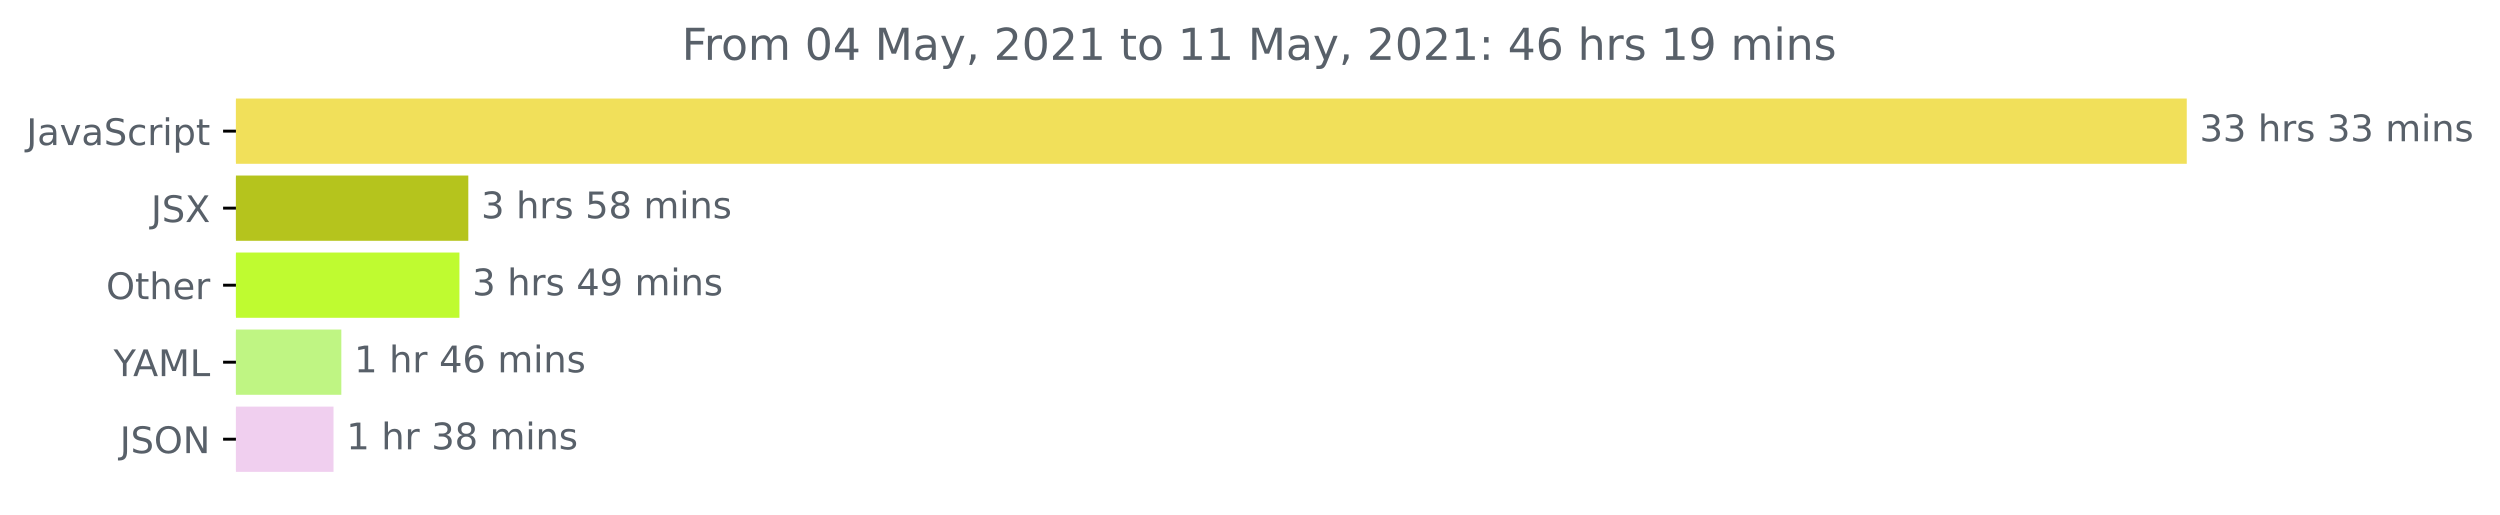
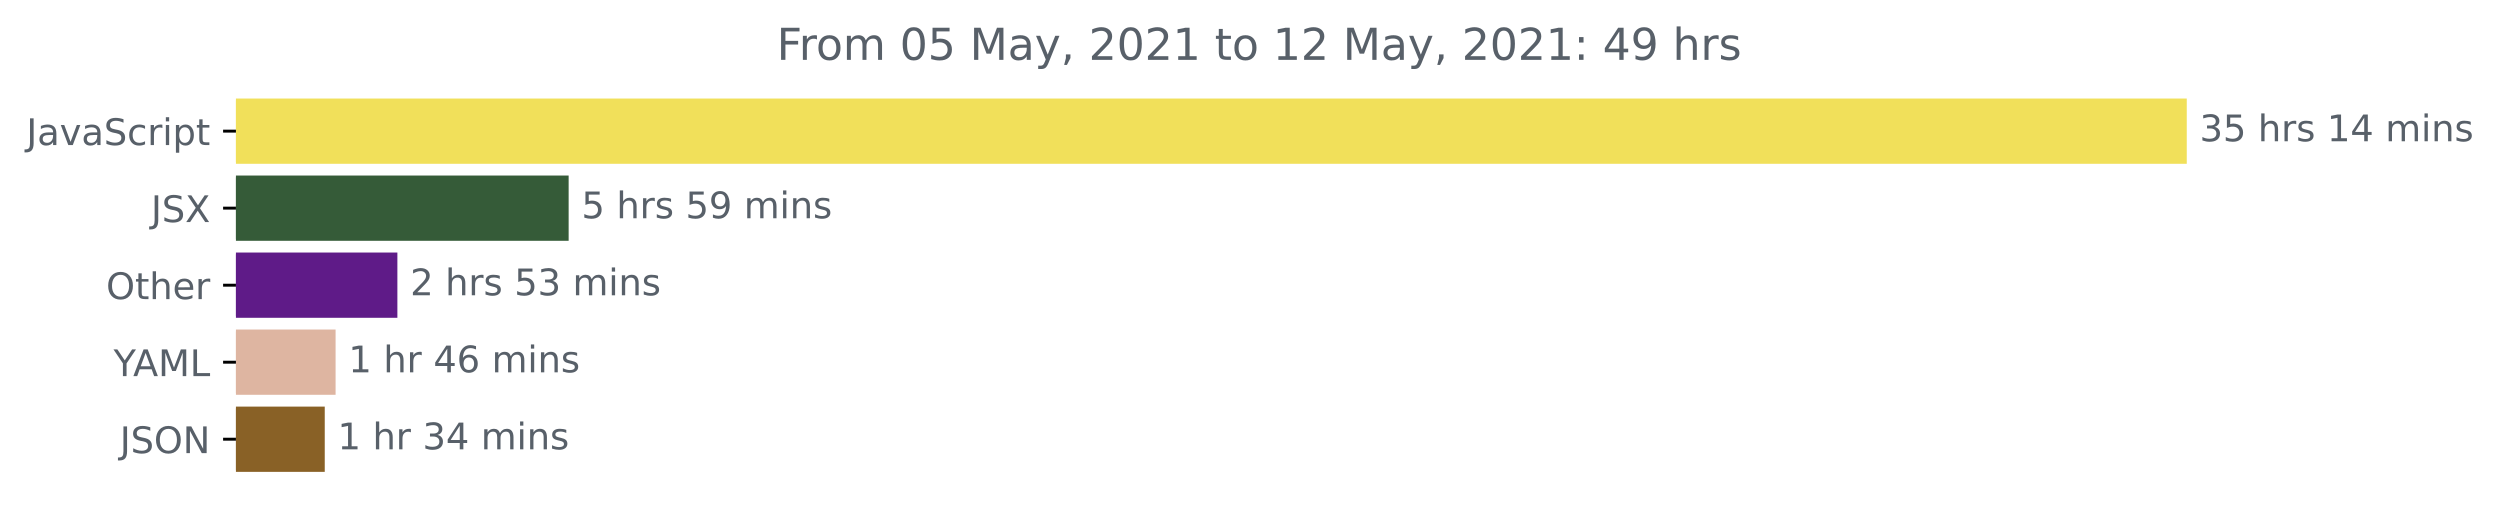
<svg xmlns="http://www.w3.org/2000/svg" xmlns:xlink="http://www.w3.org/1999/xlink" height="140.398pt" version="1.1" viewBox="0 0 681.666 140.398" width="681.666pt">
  <defs>
    <style type="text/css">*{stroke-linecap:butt;stroke-linejoin:round;}</style>
  </defs>
  <g id="figure_1">
    <g id="patch_1">
      <path d="M -0 140.398  L 681.666 140.398  L 681.666 0  L -0 0  z " style="fill:none;" />
    </g>
    <g id="axes_1">
      <g id="patch_2">
-         <path clip-path="url(#p07a462cf61)" d="M 64.33 27.358  L 595.758 27.358  L 595.758 44.158  L 64.33 44.158  z " style="fill:#f1e05a;stroke:#f1e05a;stroke-linejoin:miter;" />
+         <path clip-path="url(#p3348baa50f)" d="M 64.33 27.358  L 595.758 27.358  L 595.758 44.158  L 64.33 44.158  z " style="fill:#f1e05a;stroke:#f1e05a;stroke-linejoin:miter;" />
      </g>
      <g id="patch_3">
-         <path clip-path="url(#p07a462cf61)" d="M 64.33 48.358  L 127.192 48.358  L 127.192 65.158  L 64.33 65.158  z " style="fill:#b5c41d;stroke:#b5c41d;stroke-linejoin:miter;" />
+         <path clip-path="url(#p3348baa50f)" d="M 64.33 48.358  L 154.551 48.358  L 154.551 65.158  L 64.33 65.158  z " style="fill:#355b38;stroke:#355b38;stroke-linejoin:miter;" />
      </g>
      <g id="patch_4">
-         <path clip-path="url(#p07a462cf61)" d="M 64.33 69.358  L 124.771 69.358  L 124.771 86.158  L 64.33 86.158  z " style="fill:#bffb30;stroke:#bffb30;stroke-linejoin:miter;" />
+         <path clip-path="url(#p3348baa50f)" d="M 64.33 69.358  L 107.852 69.358  L 107.852 86.158  L 64.33 86.158  z " style="fill:#5f1b88;stroke:#5f1b88;stroke-linejoin:miter;" />
      </g>
      <g id="patch_5">
-         <path clip-path="url(#p07a462cf61)" d="M 64.33 90.358  L 92.57 90.358  L 92.57 107.158  L 64.33 107.158  z " style="fill:#bff583;stroke:#bff583;stroke-linejoin:miter;" />
+         <path clip-path="url(#p3348baa50f)" d="M 64.33 90.358  L 91.005 90.358  L 91.005 107.158  L 64.33 107.158  z " style="fill:#deb5a1;stroke:#deb5a1;stroke-linejoin:miter;" />
      </g>
      <g id="patch_6">
-         <path clip-path="url(#p07a462cf61)" d="M 64.33 111.358  L 90.443 111.358  L 90.443 128.158  L 64.33 128.158  z " style="fill:#f0cfef;stroke:#f0cfef;stroke-linejoin:miter;" />
+         <path clip-path="url(#p3348baa50f)" d="M 64.33 111.358  L 88.049 111.358  L 88.049 128.158  L 64.33 128.158  z " style="fill:#896126;stroke:#896126;stroke-linejoin:miter;" />
      </g>
      <g id="matplotlib.axis_1" />
      <g id="matplotlib.axis_2">
        <g id="ytick_1">
          <g id="line2d_1">
            <defs>
-               <path d="M 0 0  L -3.5 0  " id="m8882549e5c" style="stroke:#000000;stroke-width:0.8;" />
+               <path d="M 0 0  L -3.5 0  " id="mccce203836" style="stroke:#000000;stroke-width:0.8;" />
            </defs>
            <g>
-               <use style="stroke:#000000;stroke-width:0.8;" x="64.33" xlink:href="#m8882549e5c" y="35.758" />
+               <use style="stroke:#000000;stroke-width:0.8;" x="64.33" xlink:href="#mccce203836" y="35.758" />
            </g>
          </g>
          <g id="text_1">
            <g style="fill:#586069;" transform="translate(7.2 39.55734)scale(0.1 -0.1)">
              <defs>
                <path d="M 628 4666  L 1259 4666  L 1259 325  Q 1259 -519 939 -900  Q 619 -1281 -91 -1281  L -331 -1281  L -331 -750  L -134 -750  Q 284 -750 456 -515  Q 628 -281 628 325  L 628 4666  z " id="DejaVuSans-4a" transform="scale(0.015625)" />
                <path d="M 2194 1759  Q 1497 1759 1228 1600  Q 959 1441 959 1056  Q 959 750 1161 570  Q 1363 391 1709 391  Q 2188 391 2477 730  Q 2766 1069 2766 1631  L 2766 1759  L 2194 1759  z M 3341 1997  L 3341 0  L 2766 0  L 2766 531  Q 2569 213 2275 61  Q 1981 -91 1556 -91  Q 1019 -91 701 211  Q 384 513 384 1019  Q 384 1609 779 1909  Q 1175 2209 1959 2209  L 2766 2209  L 2766 2266  Q 2766 2663 2505 2880  Q 2244 3097 1772 3097  Q 1472 3097 1187 3025  Q 903 2953 641 2809  L 641 3341  Q 956 3463 1253 3523  Q 1550 3584 1831 3584  Q 2591 3584 2966 3190  Q 3341 2797 3341 1997  z " id="DejaVuSans-61" transform="scale(0.015625)" />
                <path d="M 191 3500  L 800 3500  L 1894 563  L 2988 3500  L 3597 3500  L 2284 0  L 1503 0  L 191 3500  z " id="DejaVuSans-76" transform="scale(0.015625)" />
                <path d="M 3425 4513  L 3425 3897  Q 3066 4069 2747 4153  Q 2428 4238 2131 4238  Q 1616 4238 1336 4038  Q 1056 3838 1056 3469  Q 1056 3159 1242 3001  Q 1428 2844 1947 2747  L 2328 2669  Q 3034 2534 3370 2195  Q 3706 1856 3706 1288  Q 3706 609 3251 259  Q 2797 -91 1919 -91  Q 1588 -91 1214 -16  Q 841 59 441 206  L 441 856  Q 825 641 1194 531  Q 1563 422 1919 422  Q 2459 422 2753 634  Q 3047 847 3047 1241  Q 3047 1584 2836 1778  Q 2625 1972 2144 2069  L 1759 2144  Q 1053 2284 737 2584  Q 422 2884 422 3419  Q 422 4038 858 4394  Q 1294 4750 2059 4750  Q 2388 4750 2728 4690  Q 3069 4631 3425 4513  z " id="DejaVuSans-53" transform="scale(0.015625)" />
                <path d="M 3122 3366  L 3122 2828  Q 2878 2963 2633 3030  Q 2388 3097 2138 3097  Q 1578 3097 1268 2742  Q 959 2388 959 1747  Q 959 1106 1268 751  Q 1578 397 2138 397  Q 2388 397 2633 464  Q 2878 531 3122 666  L 3122 134  Q 2881 22 2623 -34  Q 2366 -91 2075 -91  Q 1284 -91 818 406  Q 353 903 353 1747  Q 353 2603 823 3093  Q 1294 3584 2113 3584  Q 2378 3584 2631 3529  Q 2884 3475 3122 3366  z " id="DejaVuSans-63" transform="scale(0.015625)" />
                <path d="M 2631 2963  Q 2534 3019 2420 3045  Q 2306 3072 2169 3072  Q 1681 3072 1420 2755  Q 1159 2438 1159 1844  L 1159 0  L 581 0  L 581 3500  L 1159 3500  L 1159 2956  Q 1341 3275 1631 3429  Q 1922 3584 2338 3584  Q 2397 3584 2469 3576  Q 2541 3569 2628 3553  L 2631 2963  z " id="DejaVuSans-72" transform="scale(0.015625)" />
                <path d="M 603 3500  L 1178 3500  L 1178 0  L 603 0  L 603 3500  z M 603 4863  L 1178 4863  L 1178 4134  L 603 4134  L 603 4863  z " id="DejaVuSans-69" transform="scale(0.015625)" />
                <path d="M 1159 525  L 1159 -1331  L 581 -1331  L 581 3500  L 1159 3500  L 1159 2969  Q 1341 3281 1617 3432  Q 1894 3584 2278 3584  Q 2916 3584 3314 3078  Q 3713 2572 3713 1747  Q 3713 922 3314 415  Q 2916 -91 2278 -91  Q 1894 -91 1617 61  Q 1341 213 1159 525  z M 3116 1747  Q 3116 2381 2855 2742  Q 2594 3103 2138 3103  Q 1681 3103 1420 2742  Q 1159 2381 1159 1747  Q 1159 1113 1420 752  Q 1681 391 2138 391  Q 2594 391 2855 752  Q 3116 1113 3116 1747  z " id="DejaVuSans-70" transform="scale(0.015625)" />
                <path d="M 1172 4494  L 1172 3500  L 2356 3500  L 2356 3053  L 1172 3053  L 1172 1153  Q 1172 725 1289 603  Q 1406 481 1766 481  L 2356 481  L 2356 0  L 1766 0  Q 1100 0 847 248  Q 594 497 594 1153  L 594 3053  L 172 3053  L 172 3500  L 594 3500  L 594 4494  L 1172 4494  z " id="DejaVuSans-74" transform="scale(0.015625)" />
              </defs>
              <use xlink:href="#DejaVuSans-4a" />
              <use x="29.492" xlink:href="#DejaVuSans-61" />
              <use x="90.771" xlink:href="#DejaVuSans-76" />
              <use x="149.951" xlink:href="#DejaVuSans-61" />
              <use x="211.23" xlink:href="#DejaVuSans-53" />
              <use x="274.707" xlink:href="#DejaVuSans-63" />
              <use x="329.688" xlink:href="#DejaVuSans-72" />
              <use x="370.801" xlink:href="#DejaVuSans-69" />
              <use x="398.584" xlink:href="#DejaVuSans-70" />
              <use x="462.061" xlink:href="#DejaVuSans-74" />
            </g>
          </g>
        </g>
        <g id="ytick_2">
          <g id="line2d_2">
            <g>
-               <use style="stroke:#000000;stroke-width:0.8;" x="64.33" xlink:href="#m8882549e5c" y="56.758" />
+               <use style="stroke:#000000;stroke-width:0.8;" x="64.33" xlink:href="#mccce203836" y="56.758" />
            </g>
          </g>
          <g id="text_2">
            <g style="fill:#586069;" transform="translate(41.18125 60.55734)scale(0.1 -0.1)">
              <defs>
                <path d="M 403 4666  L 1081 4666  L 2241 2931  L 3406 4666  L 4084 4666  L 2584 2425  L 4184 0  L 3506 0  L 2194 1984  L 872 0  L 191 0  L 1856 2491  L 403 4666  z " id="DejaVuSans-58" transform="scale(0.015625)" />
              </defs>
              <use xlink:href="#DejaVuSans-4a" />
              <use x="29.492" xlink:href="#DejaVuSans-53" />
              <use x="92.969" xlink:href="#DejaVuSans-58" />
            </g>
          </g>
        </g>
        <g id="ytick_3">
          <g id="line2d_3">
            <g>
-               <use style="stroke:#000000;stroke-width:0.8;" x="64.33" xlink:href="#m8882549e5c" y="77.758" />
+               <use style="stroke:#000000;stroke-width:0.8;" x="64.33" xlink:href="#mccce203836" y="77.758" />
            </g>
          </g>
          <g id="text_3">
            <g style="fill:#586069;" transform="translate(28.93594 81.55734)scale(0.1 -0.1)">
              <defs>
                <path d="M 2522 4238  Q 1834 4238 1429 3725  Q 1025 3213 1025 2328  Q 1025 1447 1429 934  Q 1834 422 2522 422  Q 3209 422 3611 934  Q 4013 1447 4013 2328  Q 4013 3213 3611 3725  Q 3209 4238 2522 4238  z M 2522 4750  Q 3503 4750 4090 4092  Q 4678 3434 4678 2328  Q 4678 1225 4090 567  Q 3503 -91 2522 -91  Q 1538 -91 948 565  Q 359 1222 359 2328  Q 359 3434 948 4092  Q 1538 4750 2522 4750  z " id="DejaVuSans-4f" transform="scale(0.015625)" />
                <path d="M 3513 2113  L 3513 0  L 2938 0  L 2938 2094  Q 2938 2591 2744 2837  Q 2550 3084 2163 3084  Q 1697 3084 1428 2787  Q 1159 2491 1159 1978  L 1159 0  L 581 0  L 581 4863  L 1159 4863  L 1159 2956  Q 1366 3272 1645 3428  Q 1925 3584 2291 3584  Q 2894 3584 3203 3211  Q 3513 2838 3513 2113  z " id="DejaVuSans-68" transform="scale(0.015625)" />
                <path d="M 3597 1894  L 3597 1613  L 953 1613  Q 991 1019 1311 708  Q 1631 397 2203 397  Q 2534 397 2845 478  Q 3156 559 3463 722  L 3463 178  Q 3153 47 2828 -22  Q 2503 -91 2169 -91  Q 1331 -91 842 396  Q 353 884 353 1716  Q 353 2575 817 3079  Q 1281 3584 2069 3584  Q 2775 3584 3186 3129  Q 3597 2675 3597 1894  z M 3022 2063  Q 3016 2534 2758 2815  Q 2500 3097 2075 3097  Q 1594 3097 1305 2825  Q 1016 2553 972 2059  L 3022 2063  z " id="DejaVuSans-65" transform="scale(0.015625)" />
              </defs>
              <use xlink:href="#DejaVuSans-4f" />
              <use x="78.711" xlink:href="#DejaVuSans-74" />
              <use x="117.92" xlink:href="#DejaVuSans-68" />
              <use x="181.299" xlink:href="#DejaVuSans-65" />
              <use x="242.822" xlink:href="#DejaVuSans-72" />
            </g>
          </g>
        </g>
        <g id="ytick_4">
          <g id="line2d_4">
            <g>
-               <use style="stroke:#000000;stroke-width:0.8;" x="64.33" xlink:href="#m8882549e5c" y="98.758" />
+               <use style="stroke:#000000;stroke-width:0.8;" x="64.33" xlink:href="#mccce203836" y="98.758" />
            </g>
          </g>
          <g id="text_4">
            <g style="fill:#586069;" transform="translate(30.95625 102.5573)scale(0.1 -0.1)">
              <defs>
                <path d="M -13 4666  L 666 4666  L 1959 2747  L 3244 4666  L 3922 4666  L 2272 2222  L 2272 0  L 1638 0  L 1638 2222  L -13 4666  z " id="DejaVuSans-59" transform="scale(0.015625)" />
                <path d="M 2188 4044  L 1331 1722  L 3047 1722  L 2188 4044  z M 1831 4666  L 2547 4666  L 4325 0  L 3669 0  L 3244 1197  L 1141 1197  L 716 0  L 50 0  L 1831 4666  z " id="DejaVuSans-41" transform="scale(0.015625)" />
                <path d="M 628 4666  L 1569 4666  L 2759 1491  L 3956 4666  L 4897 4666  L 4897 0  L 4281 0  L 4281 4097  L 3078 897  L 2444 897  L 1241 4097  L 1241 0  L 628 0  L 628 4666  z " id="DejaVuSans-4d" transform="scale(0.015625)" />
                <path d="M 628 4666  L 1259 4666  L 1259 531  L 3531 531  L 3531 0  L 628 0  L 628 4666  z " id="DejaVuSans-4c" transform="scale(0.015625)" />
              </defs>
              <use xlink:href="#DejaVuSans-59" />
              <use x="53.334" xlink:href="#DejaVuSans-41" />
              <use x="121.742" xlink:href="#DejaVuSans-4d" />
              <use x="208.021" xlink:href="#DejaVuSans-4c" />
            </g>
          </g>
        </g>
        <g id="ytick_5">
          <g id="line2d_5">
            <g>
-               <use style="stroke:#000000;stroke-width:0.8;" x="64.33" xlink:href="#m8882549e5c" y="119.758" />
+               <use style="stroke:#000000;stroke-width:0.8;" x="64.33" xlink:href="#mccce203836" y="119.758" />
            </g>
          </g>
          <g id="text_5">
            <g style="fill:#586069;" transform="translate(32.67813 123.5573)scale(0.1 -0.1)">
              <defs>
                <path d="M 628 4666  L 1478 4666  L 3547 763  L 3547 4666  L 4159 4666  L 4159 0  L 3309 0  L 1241 3903  L 1241 0  L 628 0  L 628 4666  z " id="DejaVuSans-4e" transform="scale(0.015625)" />
              </defs>
              <use xlink:href="#DejaVuSans-4a" />
              <use x="29.492" xlink:href="#DejaVuSans-53" />
              <use x="92.969" xlink:href="#DejaVuSans-4f" />
              <use x="171.68" xlink:href="#DejaVuSans-4e" />
            </g>
          </g>
        </g>
      </g>
      <g id="text_6">
        <g style="fill:#586069;" transform="translate(599.7583 38.5175)scale(0.1 -0.1)">
          <defs>
            <path d="M 2597 2516  Q 3050 2419 3304 2112  Q 3559 1806 3559 1356  Q 3559 666 3084 287  Q 2609 -91 1734 -91  Q 1441 -91 1130 -33  Q 819 25 488 141  L 488 750  Q 750 597 1062 519  Q 1375 441 1716 441  Q 2309 441 2620 675  Q 2931 909 2931 1356  Q 2931 1769 2642 2001  Q 2353 2234 1838 2234  L 1294 2234  L 1294 2753  L 1863 2753  Q 2328 2753 2575 2939  Q 2822 3125 2822 3475  Q 2822 3834 2567 4026  Q 2313 4219 1838 4219  Q 1578 4219 1281 4162  Q 984 4106 628 3988  L 628 4550  Q 988 4650 1302 4700  Q 1616 4750 1894 4750  Q 2613 4750 3031 4423  Q 3450 4097 3450 3541  Q 3450 3153 3228 2886  Q 3006 2619 2597 2516  z " id="DejaVuSans-33" transform="scale(0.015625)" />
+             <path d="M 691 4666  L 3169 4666  L 3169 4134  L 1269 4134  L 1269 2991  Q 1406 3038 1543 3061  Q 1681 3084 1819 3084  Q 2600 3084 3056 2656  Q 3513 2228 3513 1497  Q 3513 744 3044 326  Q 2575 -91 1722 -91  Q 1428 -91 1123 -41  Q 819 9 494 109  L 494 744  Q 775 591 1075 516  Q 1375 441 1709 441  Q 2250 441 2565 725  Q 2881 1009 2881 1497  Q 2881 1984 2565 2268  Q 2250 2553 1709 2553  Q 1456 2553 1204 2497  Q 953 2441 691 2322  L 691 4666  z " id="DejaVuSans-35" transform="scale(0.015625)" />
            <path id="DejaVuSans-20" transform="scale(0.015625)" />
            <path d="M 2834 3397  L 2834 2853  Q 2591 2978 2328 3040  Q 2066 3103 1784 3103  Q 1356 3103 1142 2972  Q 928 2841 928 2578  Q 928 2378 1081 2264  Q 1234 2150 1697 2047  L 1894 2003  Q 2506 1872 2764 1633  Q 3022 1394 3022 966  Q 3022 478 2636 193  Q 2250 -91 1575 -91  Q 1294 -91 989 -36  Q 684 19 347 128  L 347 722  Q 666 556 975 473  Q 1284 391 1588 391  Q 1994 391 2212 530  Q 2431 669 2431 922  Q 2431 1156 2273 1281  Q 2116 1406 1581 1522  L 1381 1569  Q 847 1681 609 1914  Q 372 2147 372 2553  Q 372 3047 722 3315  Q 1072 3584 1716 3584  Q 2034 3584 2315 3537  Q 2597 3491 2834 3397  z " id="DejaVuSans-73" transform="scale(0.015625)" />
+             <path d="M 794 531  L 1825 531  L 1825 4091  L 703 3866  L 703 4441  L 1819 4666  L 2450 4666  L 2450 531  L 3481 531  L 3481 0  L 794 0  L 794 531  z " id="DejaVuSans-31" transform="scale(0.015625)" />
+             <path d="M 2419 4116  L 825 1625  L 2419 1625  L 2419 4116  z M 2253 4666  L 3047 4666  L 3047 1625  L 3713 1625  L 3713 1100  L 3047 1100  L 3047 0  L 2419 0  L 2419 1100  L 313 1100  L 313 1709  L 2253 4666  z " id="DejaVuSans-34" transform="scale(0.015625)" />
            <path d="M 3328 2828  Q 3544 3216 3844 3400  Q 4144 3584 4550 3584  Q 5097 3584 5394 3201  Q 5691 2819 5691 2113  L 5691 0  L 5113 0  L 5113 2094  Q 5113 2597 4934 2840  Q 4756 3084 4391 3084  Q 3944 3084 3684 2787  Q 3425 2491 3425 1978  L 3425 0  L 2847 0  L 2847 2094  Q 2847 2600 2669 2842  Q 2491 3084 2119 3084  Q 1678 3084 1418 2786  Q 1159 2488 1159 1978  L 1159 0  L 581 0  L 581 3500  L 1159 3500  L 1159 2956  Q 1356 3278 1631 3431  Q 1906 3584 2284 3584  Q 2666 3584 2933 3390  Q 3200 3197 3328 2828  z " id="DejaVuSans-6d" transform="scale(0.015625)" />
            <path d="M 3513 2113  L 3513 0  L 2938 0  L 2938 2094  Q 2938 2591 2744 2837  Q 2550 3084 2163 3084  Q 1697 3084 1428 2787  Q 1159 2491 1159 1978  L 1159 0  L 581 0  L 581 3500  L 1159 3500  L 1159 2956  Q 1366 3272 1645 3428  Q 1925 3584 2291 3584  Q 2894 3584 3203 3211  Q 3513 2838 3513 2113  z " id="DejaVuSans-6e" transform="scale(0.015625)" />
          </defs>
          <use xlink:href="#DejaVuSans-33" />
-           <use x="63.623" xlink:href="#DejaVuSans-33" />
+           <use x="63.623" xlink:href="#DejaVuSans-35" />
          <use x="127.246" xlink:href="#DejaVuSans-20" />
          <use x="159.033" xlink:href="#DejaVuSans-68" />
          <use x="222.412" xlink:href="#DejaVuSans-72" />
          <use x="263.525" xlink:href="#DejaVuSans-73" />
          <use x="315.625" xlink:href="#DejaVuSans-20" />
-           <use x="347.412" xlink:href="#DejaVuSans-33" />
-           <use x="411.035" xlink:href="#DejaVuSans-33" />
+           <use x="347.412" xlink:href="#DejaVuSans-31" />
+           <use x="411.035" xlink:href="#DejaVuSans-34" />
          <use x="474.658" xlink:href="#DejaVuSans-20" />
          <use x="506.445" xlink:href="#DejaVuSans-6d" />
          <use x="603.857" xlink:href="#DejaVuSans-69" />
          <use x="631.641" xlink:href="#DejaVuSans-6e" />
          <use x="695.02" xlink:href="#DejaVuSans-73" />
        </g>
      </g>
      <g id="text_7">
-         <g style="fill:#586069;" transform="translate(131.1916 59.5175)scale(0.1 -0.1)">
-           <defs>
-             <path d="M 691 4666  L 3169 4666  L 3169 4134  L 1269 4134  L 1269 2991  Q 1406 3038 1543 3061  Q 1681 3084 1819 3084  Q 2600 3084 3056 2656  Q 3513 2228 3513 1497  Q 3513 744 3044 326  Q 2575 -91 1722 -91  Q 1428 -91 1123 -41  Q 819 9 494 109  L 494 744  Q 775 591 1075 516  Q 1375 441 1709 441  Q 2250 441 2565 725  Q 2881 1009 2881 1497  Q 2881 1984 2565 2268  Q 2250 2553 1709 2553  Q 1456 2553 1204 2497  Q 953 2441 691 2322  L 691 4666  z " id="DejaVuSans-35" transform="scale(0.015625)" />
-             <path d="M 2034 2216  Q 1584 2216 1326 1975  Q 1069 1734 1069 1313  Q 1069 891 1326 650  Q 1584 409 2034 409  Q 2484 409 2743 651  Q 3003 894 3003 1313  Q 3003 1734 2745 1975  Q 2488 2216 2034 2216  z M 1403 2484  Q 997 2584 770 2862  Q 544 3141 544 3541  Q 544 4100 942 4425  Q 1341 4750 2034 4750  Q 2731 4750 3128 4425  Q 3525 4100 3525 3541  Q 3525 3141 3298 2862  Q 3072 2584 2669 2484  Q 3125 2378 3379 2068  Q 3634 1759 3634 1313  Q 3634 634 3220 271  Q 2806 -91 2034 -91  Q 1263 -91 848 271  Q 434 634 434 1313  Q 434 1759 690 2068  Q 947 2378 1403 2484  z M 1172 3481  Q 1172 3119 1398 2916  Q 1625 2713 2034 2713  Q 2441 2713 2670 2916  Q 2900 3119 2900 3481  Q 2900 3844 2670 4047  Q 2441 4250 2034 4250  Q 1625 4250 1398 4047  Q 1172 3844 1172 3481  z " id="DejaVuSans-38" transform="scale(0.015625)" />
-           </defs>
-           <use xlink:href="#DejaVuSans-33" />
+         <g style="fill:#586069;" transform="translate(158.5514 59.5175)scale(0.1 -0.1)">
+           <defs>
+             <path d="M 703 97  L 703 672  Q 941 559 1184 500  Q 1428 441 1663 441  Q 2288 441 2617 861  Q 2947 1281 2994 2138  Q 2813 1869 2534 1725  Q 2256 1581 1919 1581  Q 1219 1581 811 2004  Q 403 2428 403 3163  Q 403 3881 828 4315  Q 1253 4750 1959 4750  Q 2769 4750 3195 4129  Q 3622 3509 3622 2328  Q 3622 1225 3098 567  Q 2575 -91 1691 -91  Q 1453 -91 1209 -44  Q 966 3 703 97  z M 1959 2075  Q 2384 2075 2632 2365  Q 2881 2656 2881 3163  Q 2881 3666 2632 3958  Q 2384 4250 1959 4250  Q 1534 4250 1286 3958  Q 1038 3666 1038 3163  Q 1038 2656 1286 2365  Q 1534 2075 1959 2075  z " id="DejaVuSans-39" transform="scale(0.015625)" />
+           </defs>
+           <use xlink:href="#DejaVuSans-35" />
          <use x="63.623" xlink:href="#DejaVuSans-20" />
          <use x="95.41" xlink:href="#DejaVuSans-68" />
          <use x="158.789" xlink:href="#DejaVuSans-72" />
          <use x="199.902" xlink:href="#DejaVuSans-73" />
          <use x="252.002" xlink:href="#DejaVuSans-20" />
          <use x="283.789" xlink:href="#DejaVuSans-35" />
-           <use x="347.412" xlink:href="#DejaVuSans-38" />
-           <use x="411.035" xlink:href="#DejaVuSans-20" />
-           <use x="442.822" xlink:href="#DejaVuSans-6d" />
-           <use x="540.234" xlink:href="#DejaVuSans-69" />
-           <use x="568.018" xlink:href="#DejaVuSans-6e" />
-           <use x="631.396" xlink:href="#DejaVuSans-73" />
-         </g>
-       </g>
-       <g id="text_8">
-         <g style="fill:#586069;" transform="translate(128.771 80.5175)scale(0.1 -0.1)">
-           <defs>
-             <path d="M 2419 4116  L 825 1625  L 2419 1625  L 2419 4116  z M 2253 4666  L 3047 4666  L 3047 1625  L 3713 1625  L 3713 1100  L 3047 1100  L 3047 0  L 2419 0  L 2419 1100  L 313 1100  L 313 1709  L 2253 4666  z " id="DejaVuSans-34" transform="scale(0.015625)" />
-             <path d="M 703 97  L 703 672  Q 941 559 1184 500  Q 1428 441 1663 441  Q 2288 441 2617 861  Q 2947 1281 2994 2138  Q 2813 1869 2534 1725  Q 2256 1581 1919 1581  Q 1219 1581 811 2004  Q 403 2428 403 3163  Q 403 3881 828 4315  Q 1253 4750 1959 4750  Q 2769 4750 3195 4129  Q 3622 3509 3622 2328  Q 3622 1225 3098 567  Q 2575 -91 1691 -91  Q 1453 -91 1209 -44  Q 966 3 703 97  z M 1959 2075  Q 2384 2075 2632 2365  Q 2881 2656 2881 3163  Q 2881 3666 2632 3958  Q 2384 4250 1959 4250  Q 1534 4250 1286 3958  Q 1038 3666 1038 3163  Q 1038 2656 1286 2365  Q 1534 2075 1959 2075  z " id="DejaVuSans-39" transform="scale(0.015625)" />
-           </defs>
-           <use xlink:href="#DejaVuSans-33" />
-           <use x="63.623" xlink:href="#DejaVuSans-20" />
-           <use x="95.41" xlink:href="#DejaVuSans-68" />
-           <use x="158.789" xlink:href="#DejaVuSans-72" />
-           <use x="199.902" xlink:href="#DejaVuSans-73" />
-           <use x="252.002" xlink:href="#DejaVuSans-20" />
-           <use x="283.789" xlink:href="#DejaVuSans-34" />
          <use x="347.412" xlink:href="#DejaVuSans-39" />
          <use x="411.035" xlink:href="#DejaVuSans-20" />
          <use x="442.822" xlink:href="#DejaVuSans-6d" />
          <use x="540.234" xlink:href="#DejaVuSans-69" />
          <use x="568.018" xlink:href="#DejaVuSans-6e" />
          <use x="631.396" xlink:href="#DejaVuSans-73" />
        </g>
      </g>
+       <g id="text_8">
+         <g style="fill:#586069;" transform="translate(111.8519 80.5175)scale(0.1 -0.1)">
+           <defs>
+             <path d="M 1228 531  L 3431 531  L 3431 0  L 469 0  L 469 531  Q 828 903 1448 1529  Q 2069 2156 2228 2338  Q 2531 2678 2651 2914  Q 2772 3150 2772 3378  Q 2772 3750 2511 3984  Q 2250 4219 1831 4219  Q 1534 4219 1204 4116  Q 875 4013 500 3803  L 500 4441  Q 881 4594 1212 4672  Q 1544 4750 1819 4750  Q 2544 4750 2975 4387  Q 3406 4025 3406 3419  Q 3406 3131 3298 2873  Q 3191 2616 2906 2266  Q 2828 2175 2409 1742  Q 1991 1309 1228 531  z " id="DejaVuSans-32" transform="scale(0.015625)" />
+           </defs>
+           <use xlink:href="#DejaVuSans-32" />
+           <use x="63.623" xlink:href="#DejaVuSans-20" />
+           <use x="95.41" xlink:href="#DejaVuSans-68" />
+           <use x="158.789" xlink:href="#DejaVuSans-72" />
+           <use x="199.902" xlink:href="#DejaVuSans-73" />
+           <use x="252.002" xlink:href="#DejaVuSans-20" />
+           <use x="283.789" xlink:href="#DejaVuSans-35" />
+           <use x="347.412" xlink:href="#DejaVuSans-33" />
+           <use x="411.035" xlink:href="#DejaVuSans-20" />
+           <use x="442.822" xlink:href="#DejaVuSans-6d" />
+           <use x="540.234" xlink:href="#DejaVuSans-69" />
+           <use x="568.018" xlink:href="#DejaVuSans-6e" />
+           <use x="631.396" xlink:href="#DejaVuSans-73" />
+         </g>
+       </g>
      <g id="text_9">
-         <g style="fill:#586069;" transform="translate(96.56985 101.5175)scale(0.1 -0.1)">
-           <defs>
-             <path d="M 794 531  L 1825 531  L 1825 4091  L 703 3866  L 703 4441  L 1819 4666  L 2450 4666  L 2450 531  L 3481 531  L 3481 0  L 794 0  L 794 531  z " id="DejaVuSans-31" transform="scale(0.015625)" />
+         <g style="fill:#586069;" transform="translate(95.00456 101.5175)scale(0.1 -0.1)">
+           <defs>
            <path d="M 2113 2584  Q 1688 2584 1439 2293  Q 1191 2003 1191 1497  Q 1191 994 1439 701  Q 1688 409 2113 409  Q 2538 409 2786 701  Q 3034 994 3034 1497  Q 3034 2003 2786 2293  Q 2538 2584 2113 2584  z M 3366 4563  L 3366 3988  Q 3128 4100 2886 4159  Q 2644 4219 2406 4219  Q 1781 4219 1451 3797  Q 1122 3375 1075 2522  Q 1259 2794 1537 2939  Q 1816 3084 2150 3084  Q 2853 3084 3261 2657  Q 3669 2231 3669 1497  Q 3669 778 3244 343  Q 2819 -91 2113 -91  Q 1303 -91 875 529  Q 447 1150 447 2328  Q 447 3434 972 4092  Q 1497 4750 2381 4750  Q 2619 4750 2861 4703  Q 3103 4656 3366 4563  z " id="DejaVuSans-36" transform="scale(0.015625)" />
          </defs>
          <use xlink:href="#DejaVuSans-31" />
          <use x="63.623" xlink:href="#DejaVuSans-20" />
          <use x="95.41" xlink:href="#DejaVuSans-68" />
          <use x="158.789" xlink:href="#DejaVuSans-72" />
          <use x="199.902" xlink:href="#DejaVuSans-20" />
          <use x="231.689" xlink:href="#DejaVuSans-34" />
          <use x="295.312" xlink:href="#DejaVuSans-36" />
          <use x="358.936" xlink:href="#DejaVuSans-20" />
          <use x="390.723" xlink:href="#DejaVuSans-6d" />
          <use x="488.135" xlink:href="#DejaVuSans-69" />
          <use x="515.918" xlink:href="#DejaVuSans-6e" />
          <use x="579.297" xlink:href="#DejaVuSans-73" />
        </g>
      </g>
      <g id="text_10">
-         <g style="fill:#586069;" transform="translate(94.44267 122.5175)scale(0.1 -0.1)">
+         <g style="fill:#586069;" transform="translate(92.0489 122.5175)scale(0.1 -0.1)">
          <use xlink:href="#DejaVuSans-31" />
          <use x="63.623" xlink:href="#DejaVuSans-20" />
          <use x="95.41" xlink:href="#DejaVuSans-68" />
          <use x="158.789" xlink:href="#DejaVuSans-72" />
          <use x="199.902" xlink:href="#DejaVuSans-20" />
          <use x="231.689" xlink:href="#DejaVuSans-33" />
-           <use x="295.312" xlink:href="#DejaVuSans-38" />
+           <use x="295.312" xlink:href="#DejaVuSans-34" />
          <use x="358.936" xlink:href="#DejaVuSans-20" />
          <use x="390.723" xlink:href="#DejaVuSans-6d" />
          <use x="488.135" xlink:href="#DejaVuSans-69" />
          <use x="515.918" xlink:href="#DejaVuSans-6e" />
          <use x="579.297" xlink:href="#DejaVuSans-73" />
        </g>
      </g>
      <g id="text_11">
-         <g style="fill:#586069;" transform="translate(185.9084 16.31812)scale(0.12 -0.12)">
+         <g style="fill:#586069;" transform="translate(211.7966 16.31812)scale(0.12 -0.12)">
          <defs>
            <path d="M 628 4666  L 3309 4666  L 3309 4134  L 1259 4134  L 1259 2759  L 3109 2759  L 3109 2228  L 1259 2228  L 1259 0  L 628 0  L 628 4666  z " id="DejaVuSans-46" transform="scale(0.015625)" />
            <path d="M 1959 3097  Q 1497 3097 1228 2736  Q 959 2375 959 1747  Q 959 1119 1226 758  Q 1494 397 1959 397  Q 2419 397 2687 759  Q 2956 1122 2956 1747  Q 2956 2369 2687 2733  Q 2419 3097 1959 3097  z M 1959 3584  Q 2709 3584 3137 3096  Q 3566 2609 3566 1747  Q 3566 888 3137 398  Q 2709 -91 1959 -91  Q 1206 -91 779 398  Q 353 888 353 1747  Q 353 2609 779 3096  Q 1206 3584 1959 3584  z " id="DejaVuSans-6f" transform="scale(0.015625)" />
            <path d="M 2034 4250  Q 1547 4250 1301 3770  Q 1056 3291 1056 2328  Q 1056 1369 1301 889  Q 1547 409 2034 409  Q 2525 409 2770 889  Q 3016 1369 3016 2328  Q 3016 3291 2770 3770  Q 2525 4250 2034 4250  z M 2034 4750  Q 2819 4750 3233 4129  Q 3647 3509 3647 2328  Q 3647 1150 3233 529  Q 2819 -91 2034 -91  Q 1250 -91 836 529  Q 422 1150 422 2328  Q 422 3509 836 4129  Q 1250 4750 2034 4750  z " id="DejaVuSans-30" transform="scale(0.015625)" />
            <path d="M 2059 -325  Q 1816 -950 1584 -1140  Q 1353 -1331 966 -1331  L 506 -1331  L 506 -850  L 844 -850  Q 1081 -850 1212 -737  Q 1344 -625 1503 -206  L 1606 56  L 191 3500  L 800 3500  L 1894 763  L 2988 3500  L 3597 3500  L 2059 -325  z " id="DejaVuSans-79" transform="scale(0.015625)" />
            <path d="M 750 794  L 1409 794  L 1409 256  L 897 -744  L 494 -744  L 750 256  L 750 794  z " id="DejaVuSans-2c" transform="scale(0.015625)" />
-             <path d="M 1228 531  L 3431 531  L 3431 0  L 469 0  L 469 531  Q 828 903 1448 1529  Q 2069 2156 2228 2338  Q 2531 2678 2651 2914  Q 2772 3150 2772 3378  Q 2772 3750 2511 3984  Q 2250 4219 1831 4219  Q 1534 4219 1204 4116  Q 875 4013 500 3803  L 500 4441  Q 881 4594 1212 4672  Q 1544 4750 1819 4750  Q 2544 4750 2975 4387  Q 3406 4025 3406 3419  Q 3406 3131 3298 2873  Q 3191 2616 2906 2266  Q 2828 2175 2409 1742  Q 1991 1309 1228 531  z " id="DejaVuSans-32" transform="scale(0.015625)" />
            <path d="M 750 794  L 1409 794  L 1409 0  L 750 0  L 750 794  z M 750 3309  L 1409 3309  L 1409 2516  L 750 2516  L 750 3309  z " id="DejaVuSans-3a" transform="scale(0.015625)" />
          </defs>
          <use xlink:href="#DejaVuSans-46" />
          <use x="50.27" xlink:href="#DejaVuSans-72" />
          <use x="89.133" xlink:href="#DejaVuSans-6f" />
          <use x="150.314" xlink:href="#DejaVuSans-6d" />
          <use x="247.727" xlink:href="#DejaVuSans-20" />
          <use x="279.514" xlink:href="#DejaVuSans-30" />
-           <use x="343.137" xlink:href="#DejaVuSans-34" />
+           <use x="343.137" xlink:href="#DejaVuSans-35" />
          <use x="406.76" xlink:href="#DejaVuSans-20" />
          <use x="438.547" xlink:href="#DejaVuSans-4d" />
          <use x="524.826" xlink:href="#DejaVuSans-61" />
          <use x="586.105" xlink:href="#DejaVuSans-79" />
          <use x="645.285" xlink:href="#DejaVuSans-2c" />
          <use x="677.072" xlink:href="#DejaVuSans-20" />
          <use x="708.859" xlink:href="#DejaVuSans-32" />
          <use x="772.482" xlink:href="#DejaVuSans-30" />
          <use x="836.105" xlink:href="#DejaVuSans-32" />
          <use x="899.729" xlink:href="#DejaVuSans-31" />
          <use x="963.352" xlink:href="#DejaVuSans-20" />
          <use x="995.139" xlink:href="#DejaVuSans-74" />
          <use x="1034.348" xlink:href="#DejaVuSans-6f" />
          <use x="1095.529" xlink:href="#DejaVuSans-20" />
          <use x="1127.316" xlink:href="#DejaVuSans-31" />
-           <use x="1190.939" xlink:href="#DejaVuSans-31" />
+           <use x="1190.939" xlink:href="#DejaVuSans-32" />
          <use x="1254.562" xlink:href="#DejaVuSans-20" />
          <use x="1286.35" xlink:href="#DejaVuSans-4d" />
          <use x="1372.629" xlink:href="#DejaVuSans-61" />
          <use x="1433.908" xlink:href="#DejaVuSans-79" />
          <use x="1493.088" xlink:href="#DejaVuSans-2c" />
          <use x="1524.875" xlink:href="#DejaVuSans-20" />
          <use x="1556.662" xlink:href="#DejaVuSans-32" />
          <use x="1620.285" xlink:href="#DejaVuSans-30" />
          <use x="1683.908" xlink:href="#DejaVuSans-32" />
          <use x="1747.531" xlink:href="#DejaVuSans-31" />
          <use x="1811.154" xlink:href="#DejaVuSans-3a" />
          <use x="1844.846" xlink:href="#DejaVuSans-20" />
          <use x="1876.633" xlink:href="#DejaVuSans-34" />
-           <use x="1940.256" xlink:href="#DejaVuSans-36" />
+           <use x="1940.256" xlink:href="#DejaVuSans-39" />
          <use x="2003.879" xlink:href="#DejaVuSans-20" />
          <use x="2035.666" xlink:href="#DejaVuSans-68" />
          <use x="2099.045" xlink:href="#DejaVuSans-72" />
          <use x="2140.158" xlink:href="#DejaVuSans-73" />
-           <use x="2192.258" xlink:href="#DejaVuSans-20" />
-           <use x="2224.045" xlink:href="#DejaVuSans-31" />
-           <use x="2287.668" xlink:href="#DejaVuSans-39" />
-           <use x="2351.291" xlink:href="#DejaVuSans-20" />
-           <use x="2383.078" xlink:href="#DejaVuSans-6d" />
-           <use x="2480.49" xlink:href="#DejaVuSans-69" />
-           <use x="2508.273" xlink:href="#DejaVuSans-6e" />
-           <use x="2571.652" xlink:href="#DejaVuSans-73" />
        </g>
      </g>
    </g>
  </g>
  <defs>
-     <clipPath id="p07a462cf61">
+     <clipPath id="p3348baa50f">
      <rect height="110.88" width="558" x="64.33" y="22.318" />
    </clipPath>
  </defs>
</svg>
